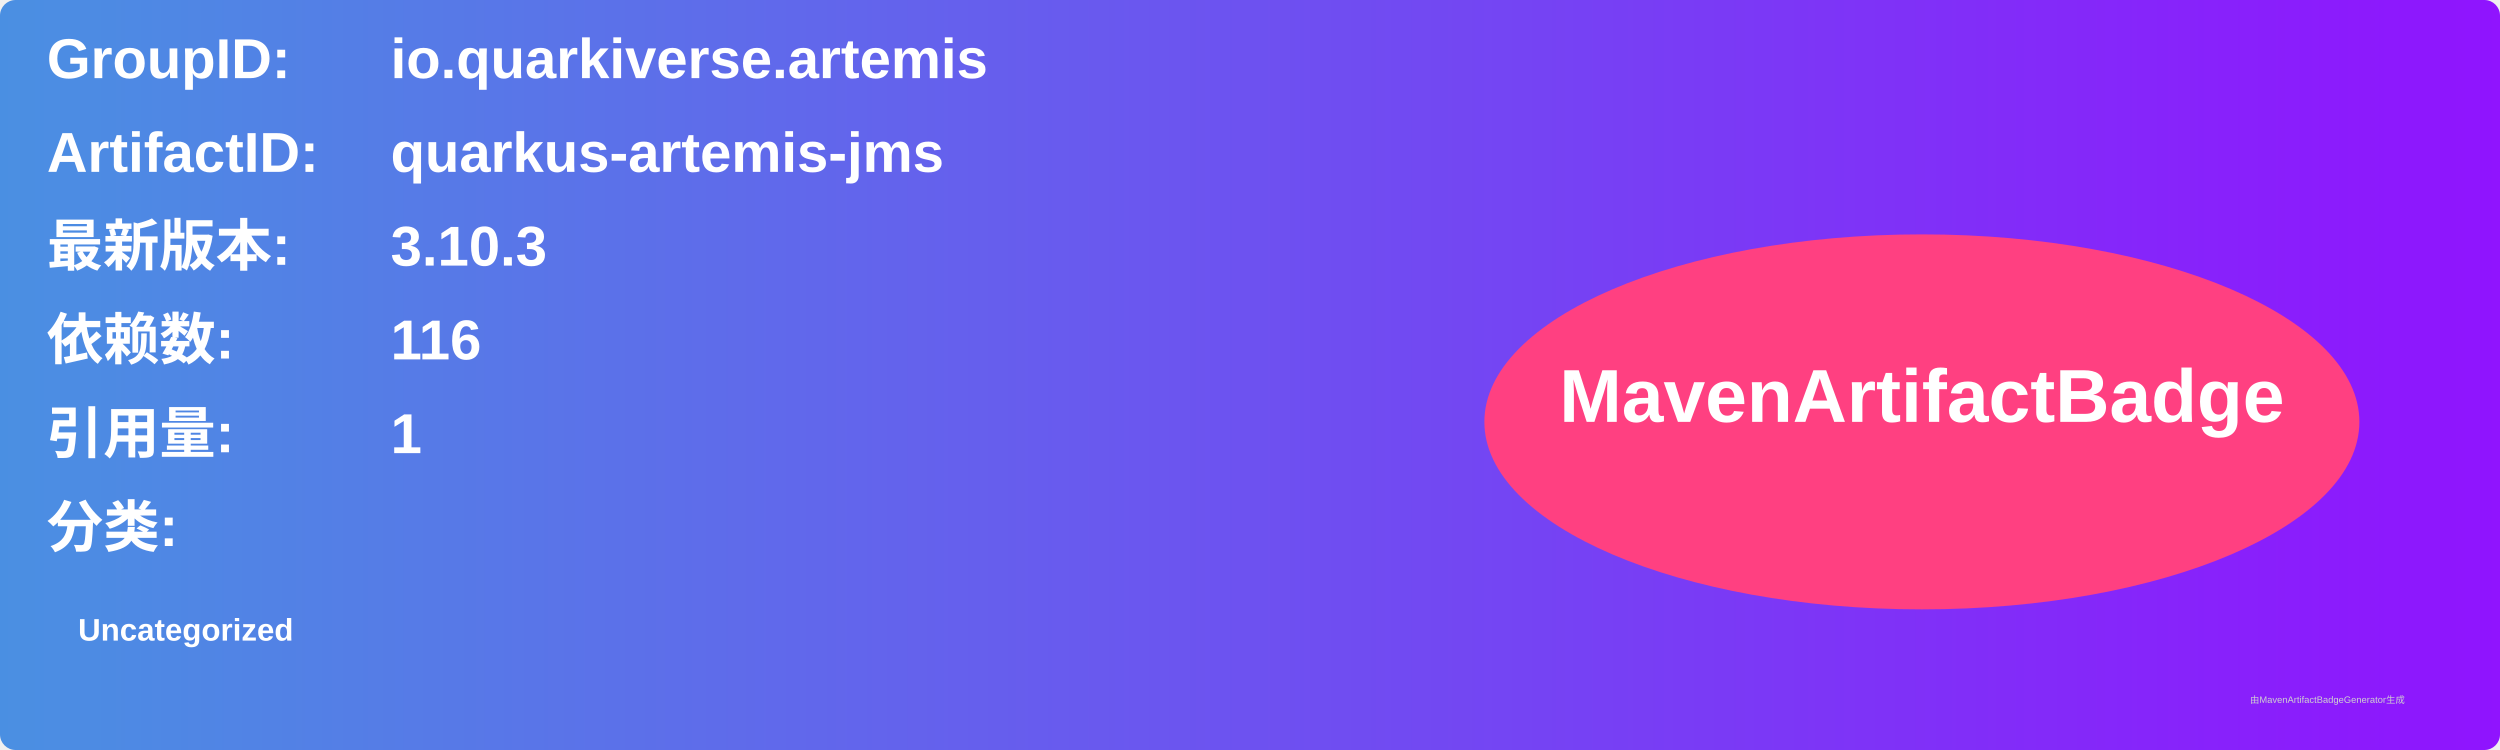
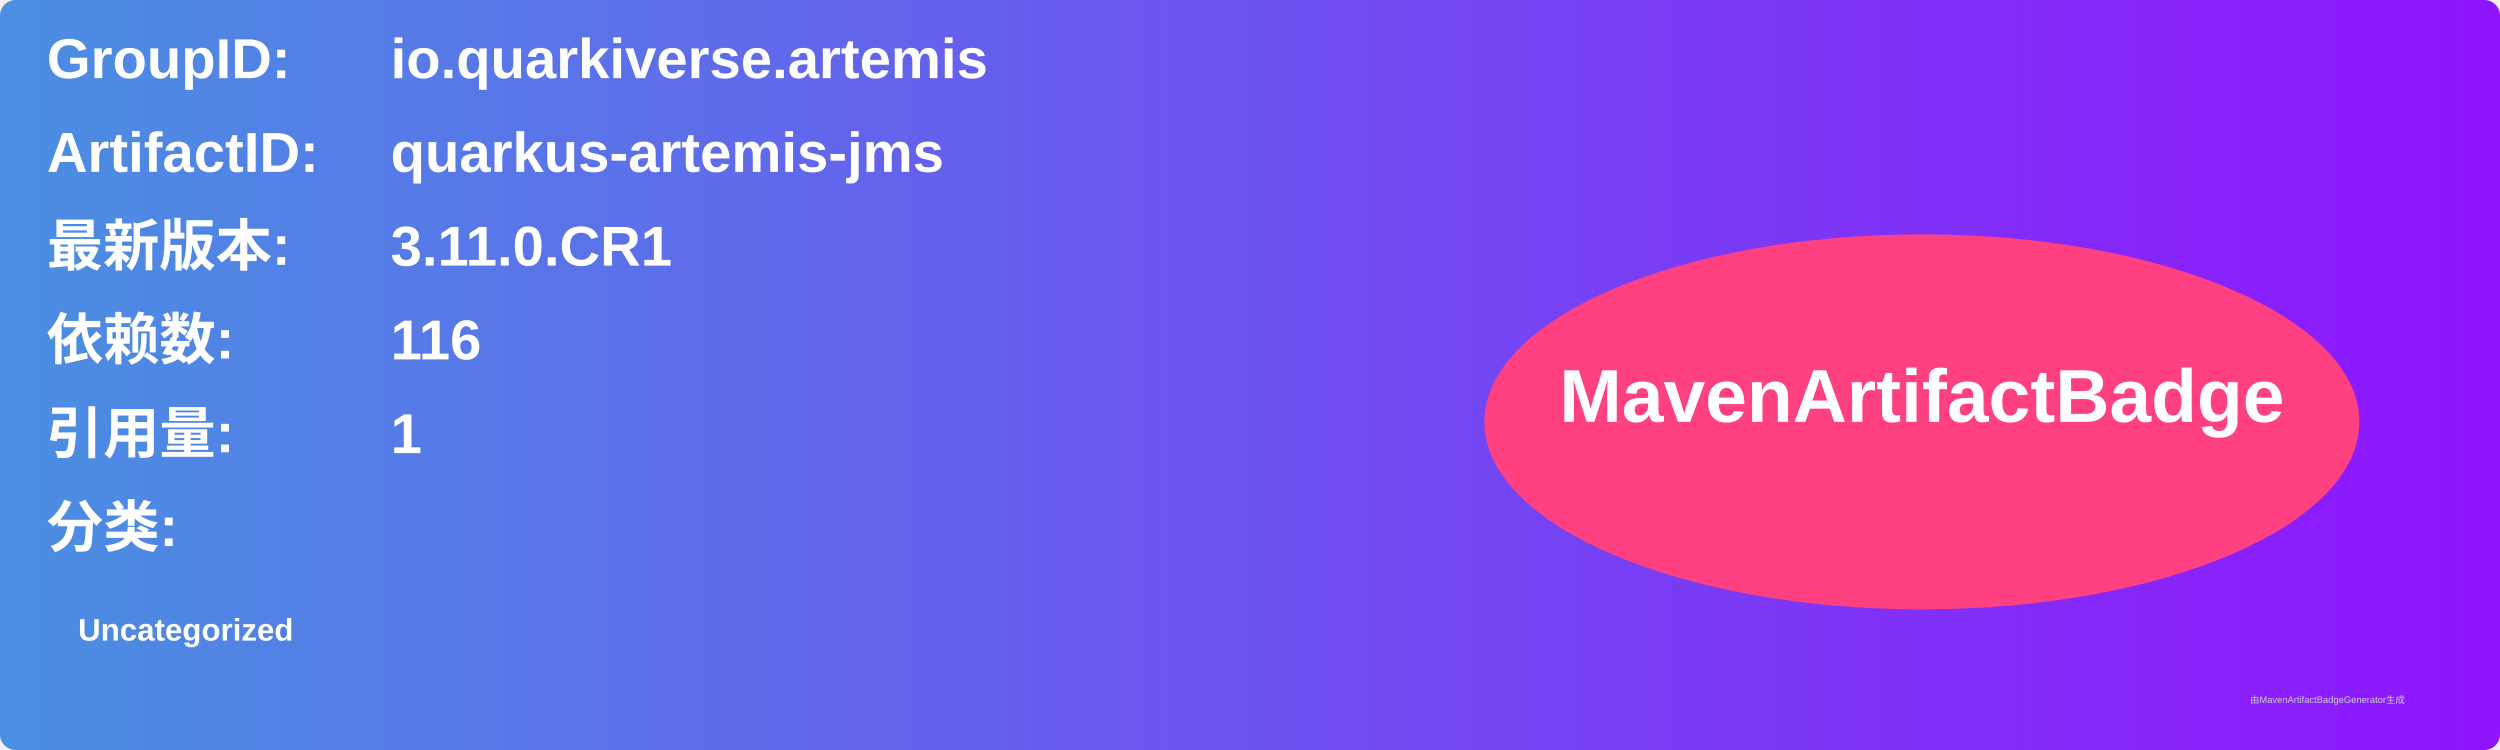
<svg xmlns="http://www.w3.org/2000/svg" width="800" height="240" viewBox="0 0 800 240">
  <linearGradient id="grad" x1="0%" y1="0%" x2="100%" y2="0%">
    <stop offset="0%" stop-color="#4a90e2" />
    <stop offset="100%" stop-color="#9013fe" />
  </linearGradient>
  <rect width="100%" height="100%" rx="5" ry="5" fill="url(#grad)" />
  <g transform="translate(15, 15)">
    <text x="0" y="10" font-family="Arial" font-size="18" fill="white" font-weight="bold" width="260">GroupID:</text>
    <text x="110" y="10" font-family="Arial" font-size="18" fill="white" font-weight="bold" width="460">io.quarkiverse.artemis</text>
    <text x="0" y="40" font-family="Arial" font-size="18" fill="white" font-weight="bold" width="260">ArtifactID:</text>
    <text x="110" y="40" font-family="Arial" font-size="18" fill="white" font-weight="bold" width="460">quarkus-artemis-jms</text>
    <text x="0" y="70" font-family="Arial" font-size="18" fill="white" font-weight="bold">最新版本:</text>
    <text x="110" y="70" font-family="Arial" font-size="18" fill="white" font-weight="bold">
-       <tspan font-weight="bold">3.10.3</tspan>
+       <tspan font-weight="bold">3.11.0.CR1</tspan>
    </text>
    <text x="0" y="100" font-family="Arial" font-size="18" fill="white" font-weight="bold">依赖数: </text>
    <text x="110" y="100" font-family="Arial" font-size="18" fill="white">
      <tspan font-weight="bold">116</tspan>
    </text>
    <text x="0" y="130" font-family="Arial" font-size="18" fill="white" font-weight="bold">引用量: </text>
    <text x="110" y="130" font-family="Arial" font-size="18" fill="white">
      <tspan font-weight="bold">1</tspan>
    </text>
    <text x="0" y="160" font-family="Arial" font-size="18" fill="white" font-weight="bold">分类:</text>
    <text x="10" y="190" font-family="Arial" font-size="10" fill="white">
      <tspan font-weight="bold">Uncategorized</tspan>
    </text>
    <ellipse cx="600" cy="120" rx="140" ry="60" fill="#ff4081" />
    <text x="600" y="120" text-anchor="middle" font-family="Arial" font-size="24" fill="white" font-weight="bold">MavenArtifactBadge</text>
  </g>
  <text x="720" y="225" font-family="Arial" font-size="3" fill="#d0d0d0">由MavenArtifactBadgeGenerator生成</text>
</svg>
